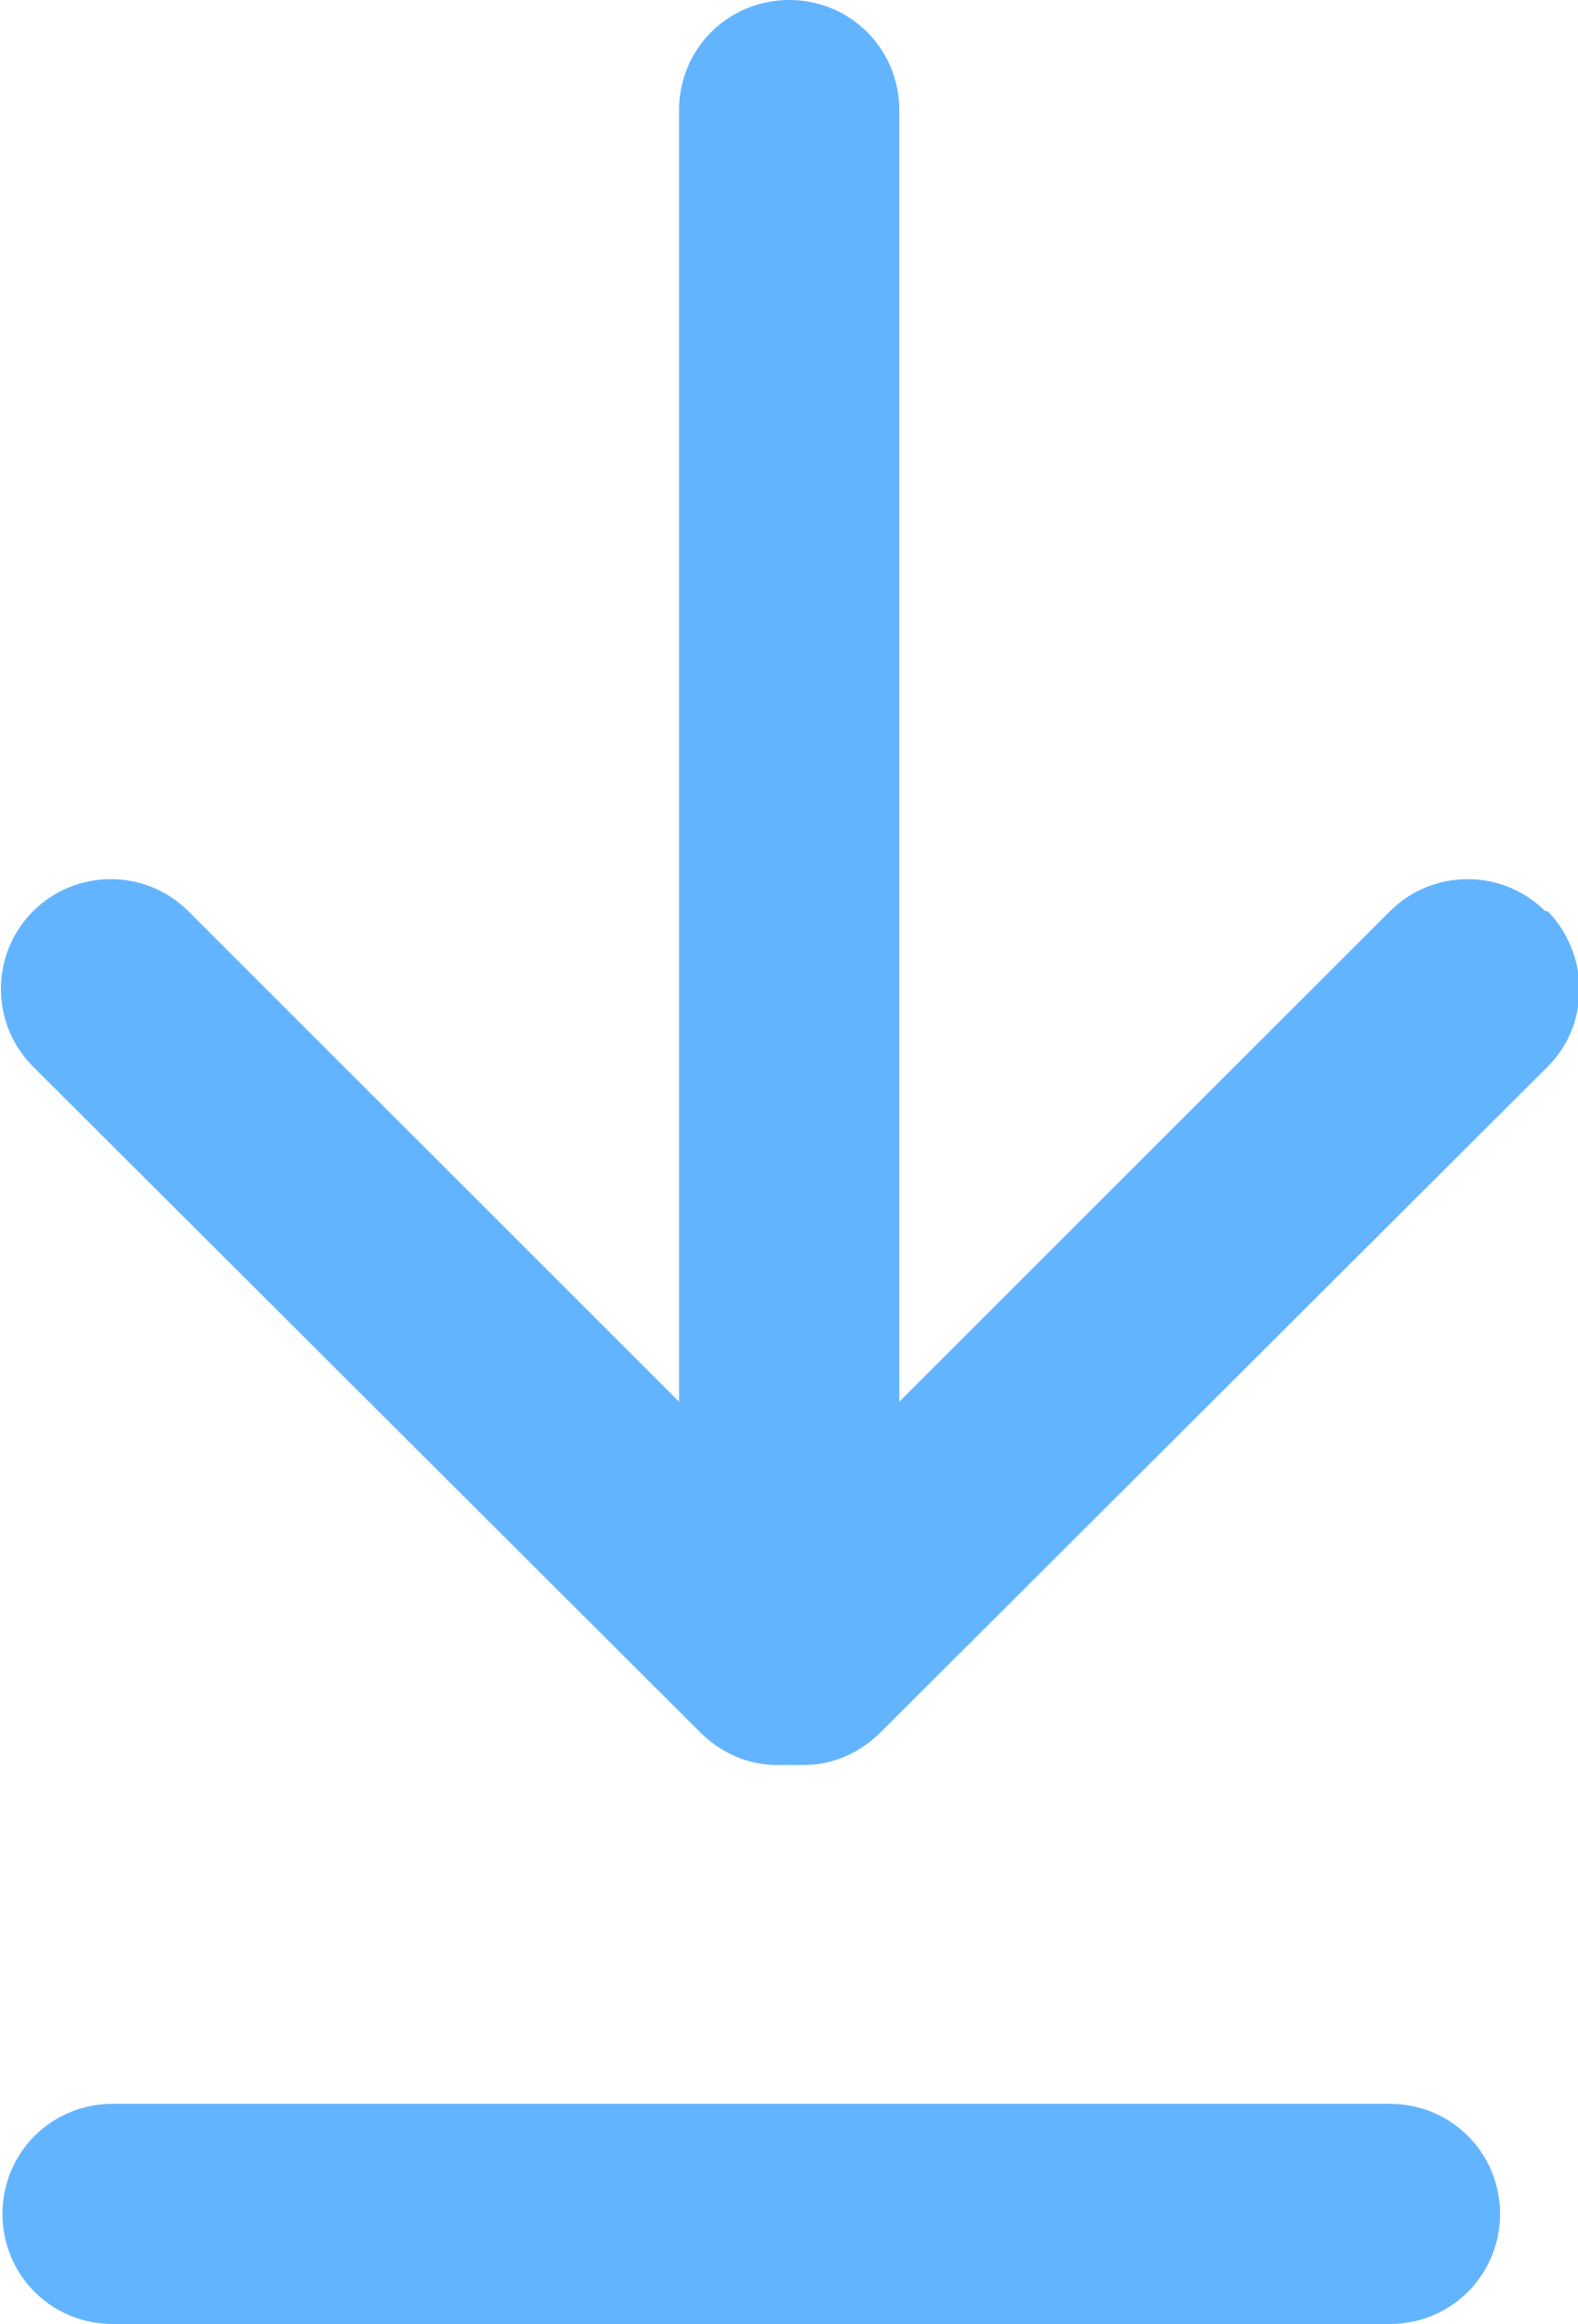
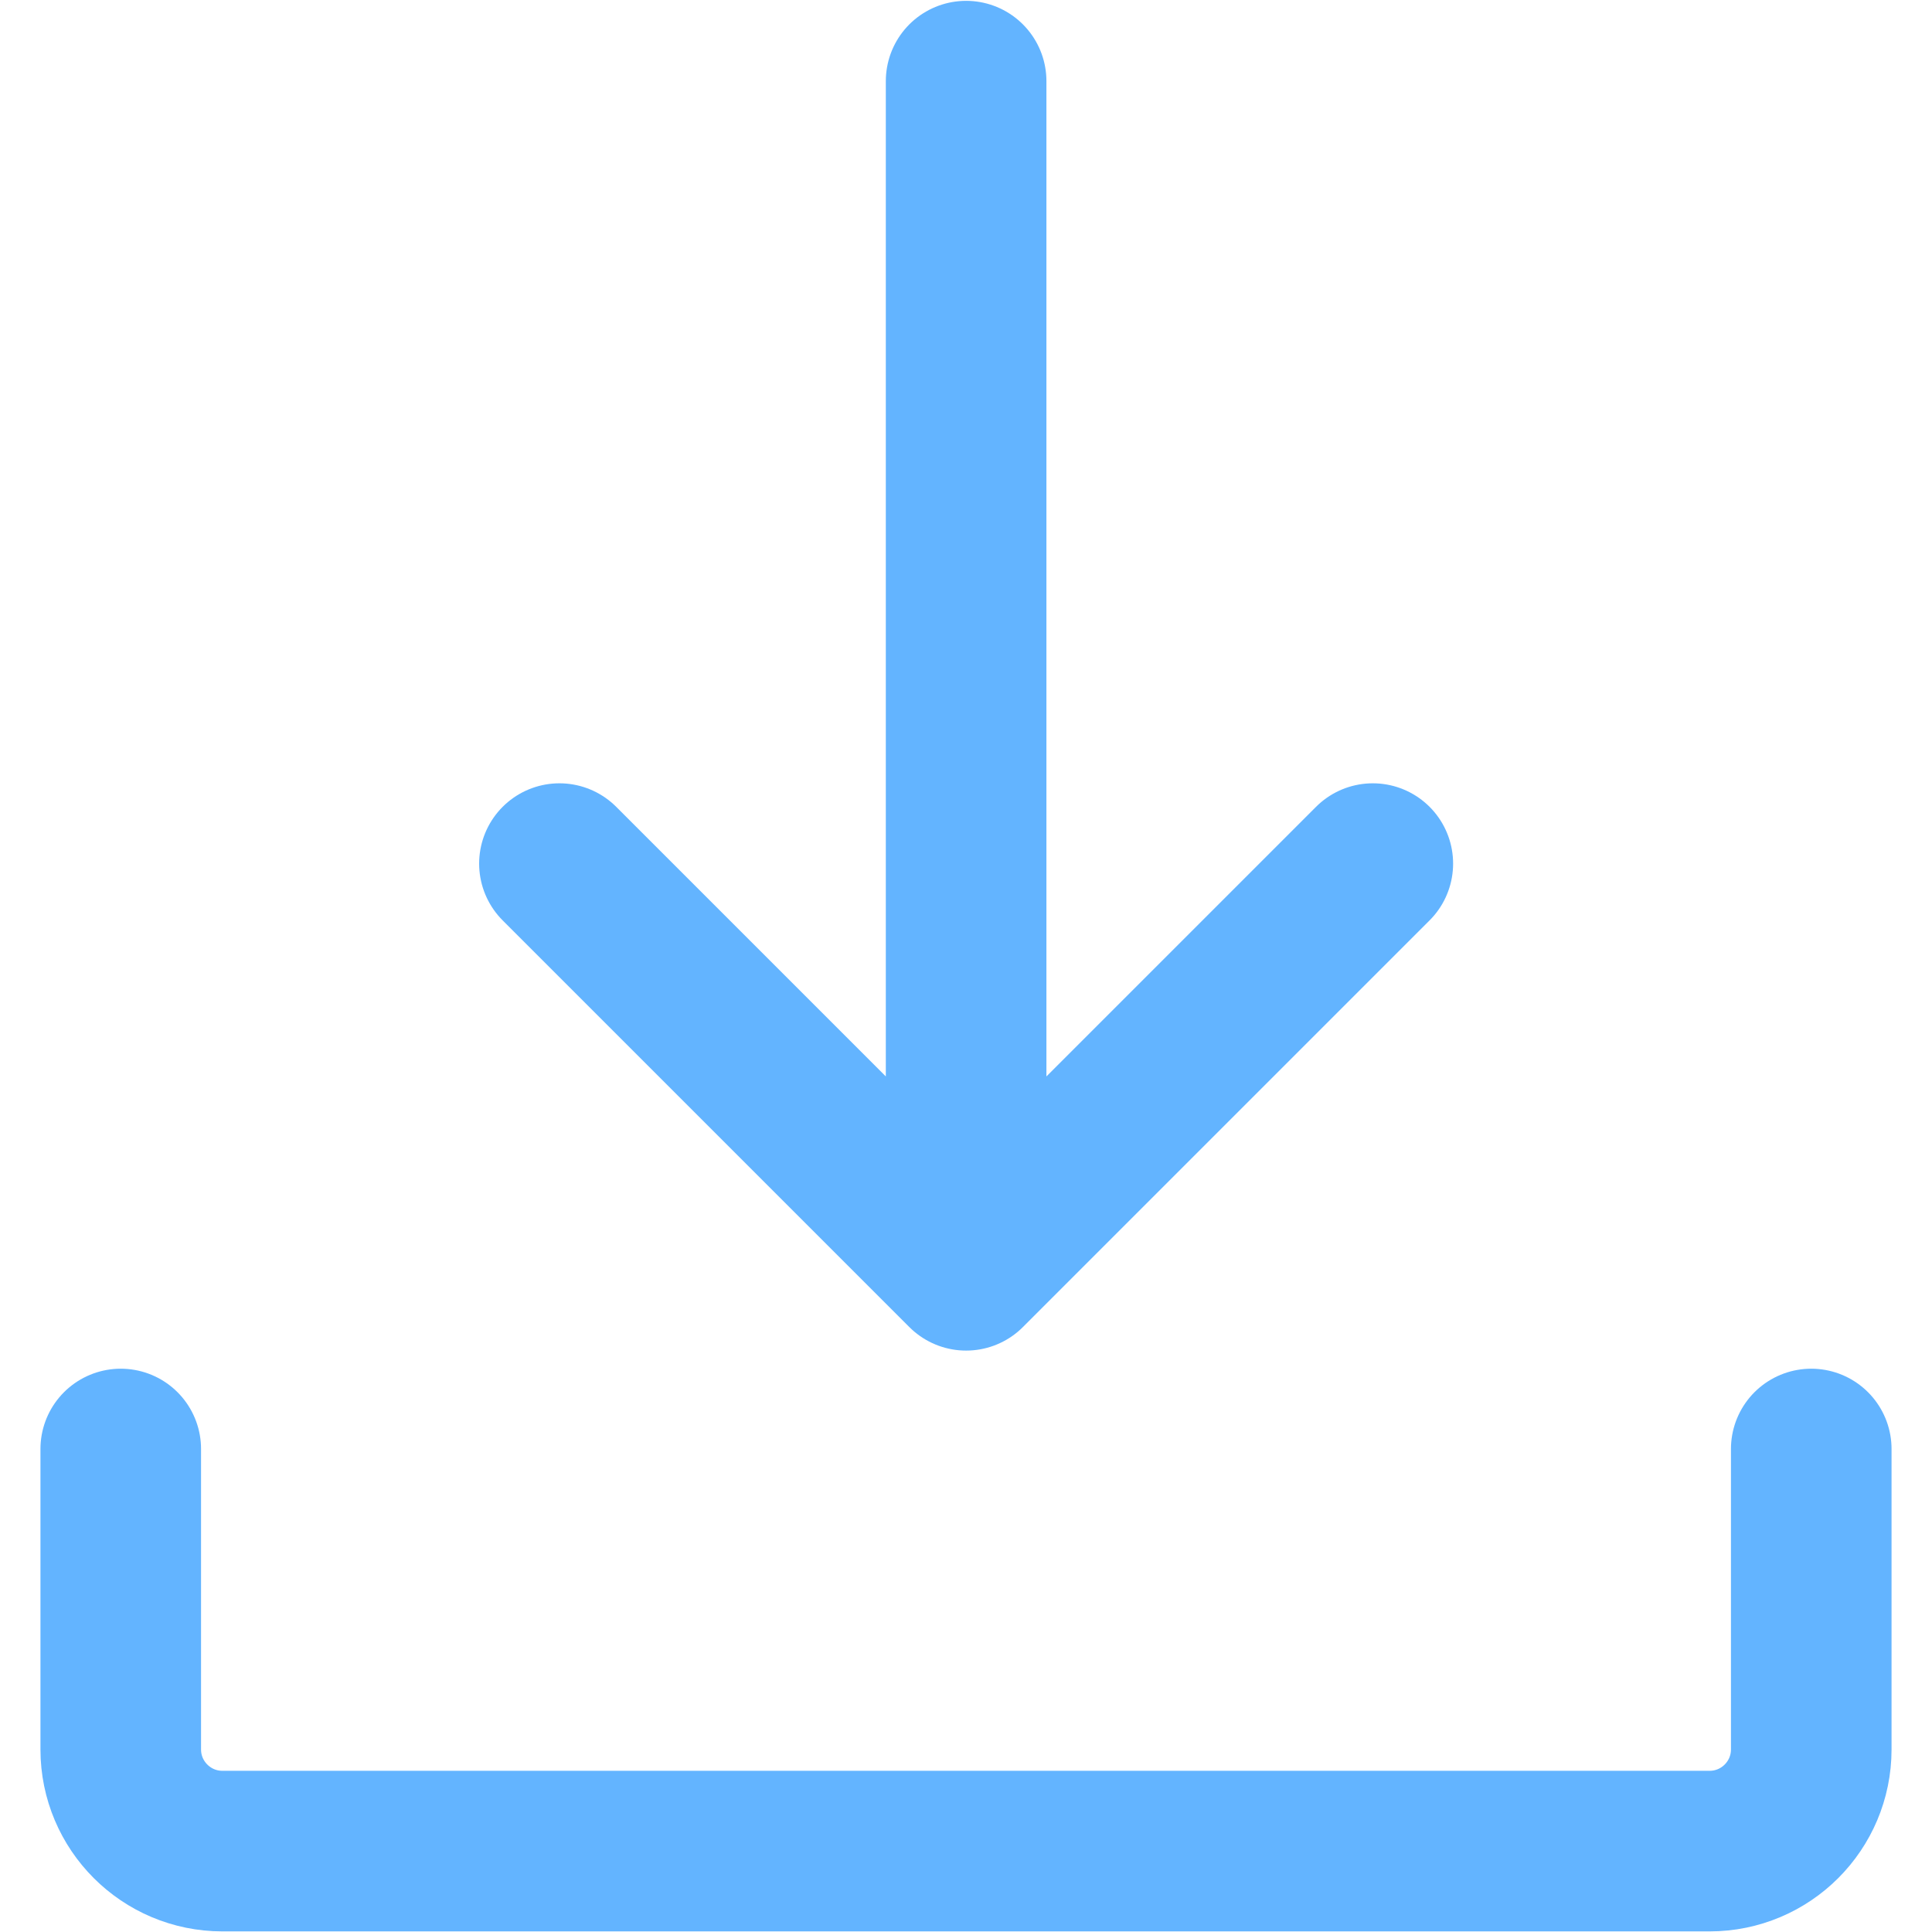
- <svg xmlns="http://www.w3.org/2000/svg" width="12.89" height="19" viewBox="0 0 12.89 19">
-   <g id="c">
-     <path d="M12.63,7.45c-.35-.35-.92-.35-1.27,0,0,0,0,0,0,0l-4.01,4.01V.9c0-.5-.4-.9-.9-.9s-.9,.4-.9,.9V11.46L1.54,7.45c-.35-.35-.92-.35-1.27,0,0,0,0,0,0,0-.35,.35-.35,.92,0,1.27l5.45,5.44c.17,.17,.39,.27,.63,.27,.04,0,.07,0,.11,0,.04,0,.07,0,.11,0,.24,0,.46-.1,.63-.27l5.45-5.44c.35-.35,.34-.92,0-1.27Z" fill="#63b4ff" />
-     <path d="M11.36,17.2H.92c-.5,0-.9,.4-.9,.9s.4,.9,.9,.9H11.36c.5,0,.9-.4,.9-.9s-.4-.9-.9-.9Z" fill="#63b4ff" />
-   </g>
+ <svg xmlns="http://www.w3.org/2000/svg" width="16" height="16" viewBox="0 0 16 16" fill="none">
+   <path d="M8.001 0.672V10.52M8.001 10.52L11.369 7.152M8.001 10.52L4.633 7.152" stroke="#63B4FF" stroke-width="1.33" stroke-linecap="round" stroke-linejoin="round" />
+   <path d="M1 12V14.488C1 14.953 1.377 15.33 1.842 15.33H14.158C14.623 15.33 15 14.953 15 14.488V12" stroke="#63B4FF" stroke-width="1.33" stroke-linecap="round" />
</svg>
